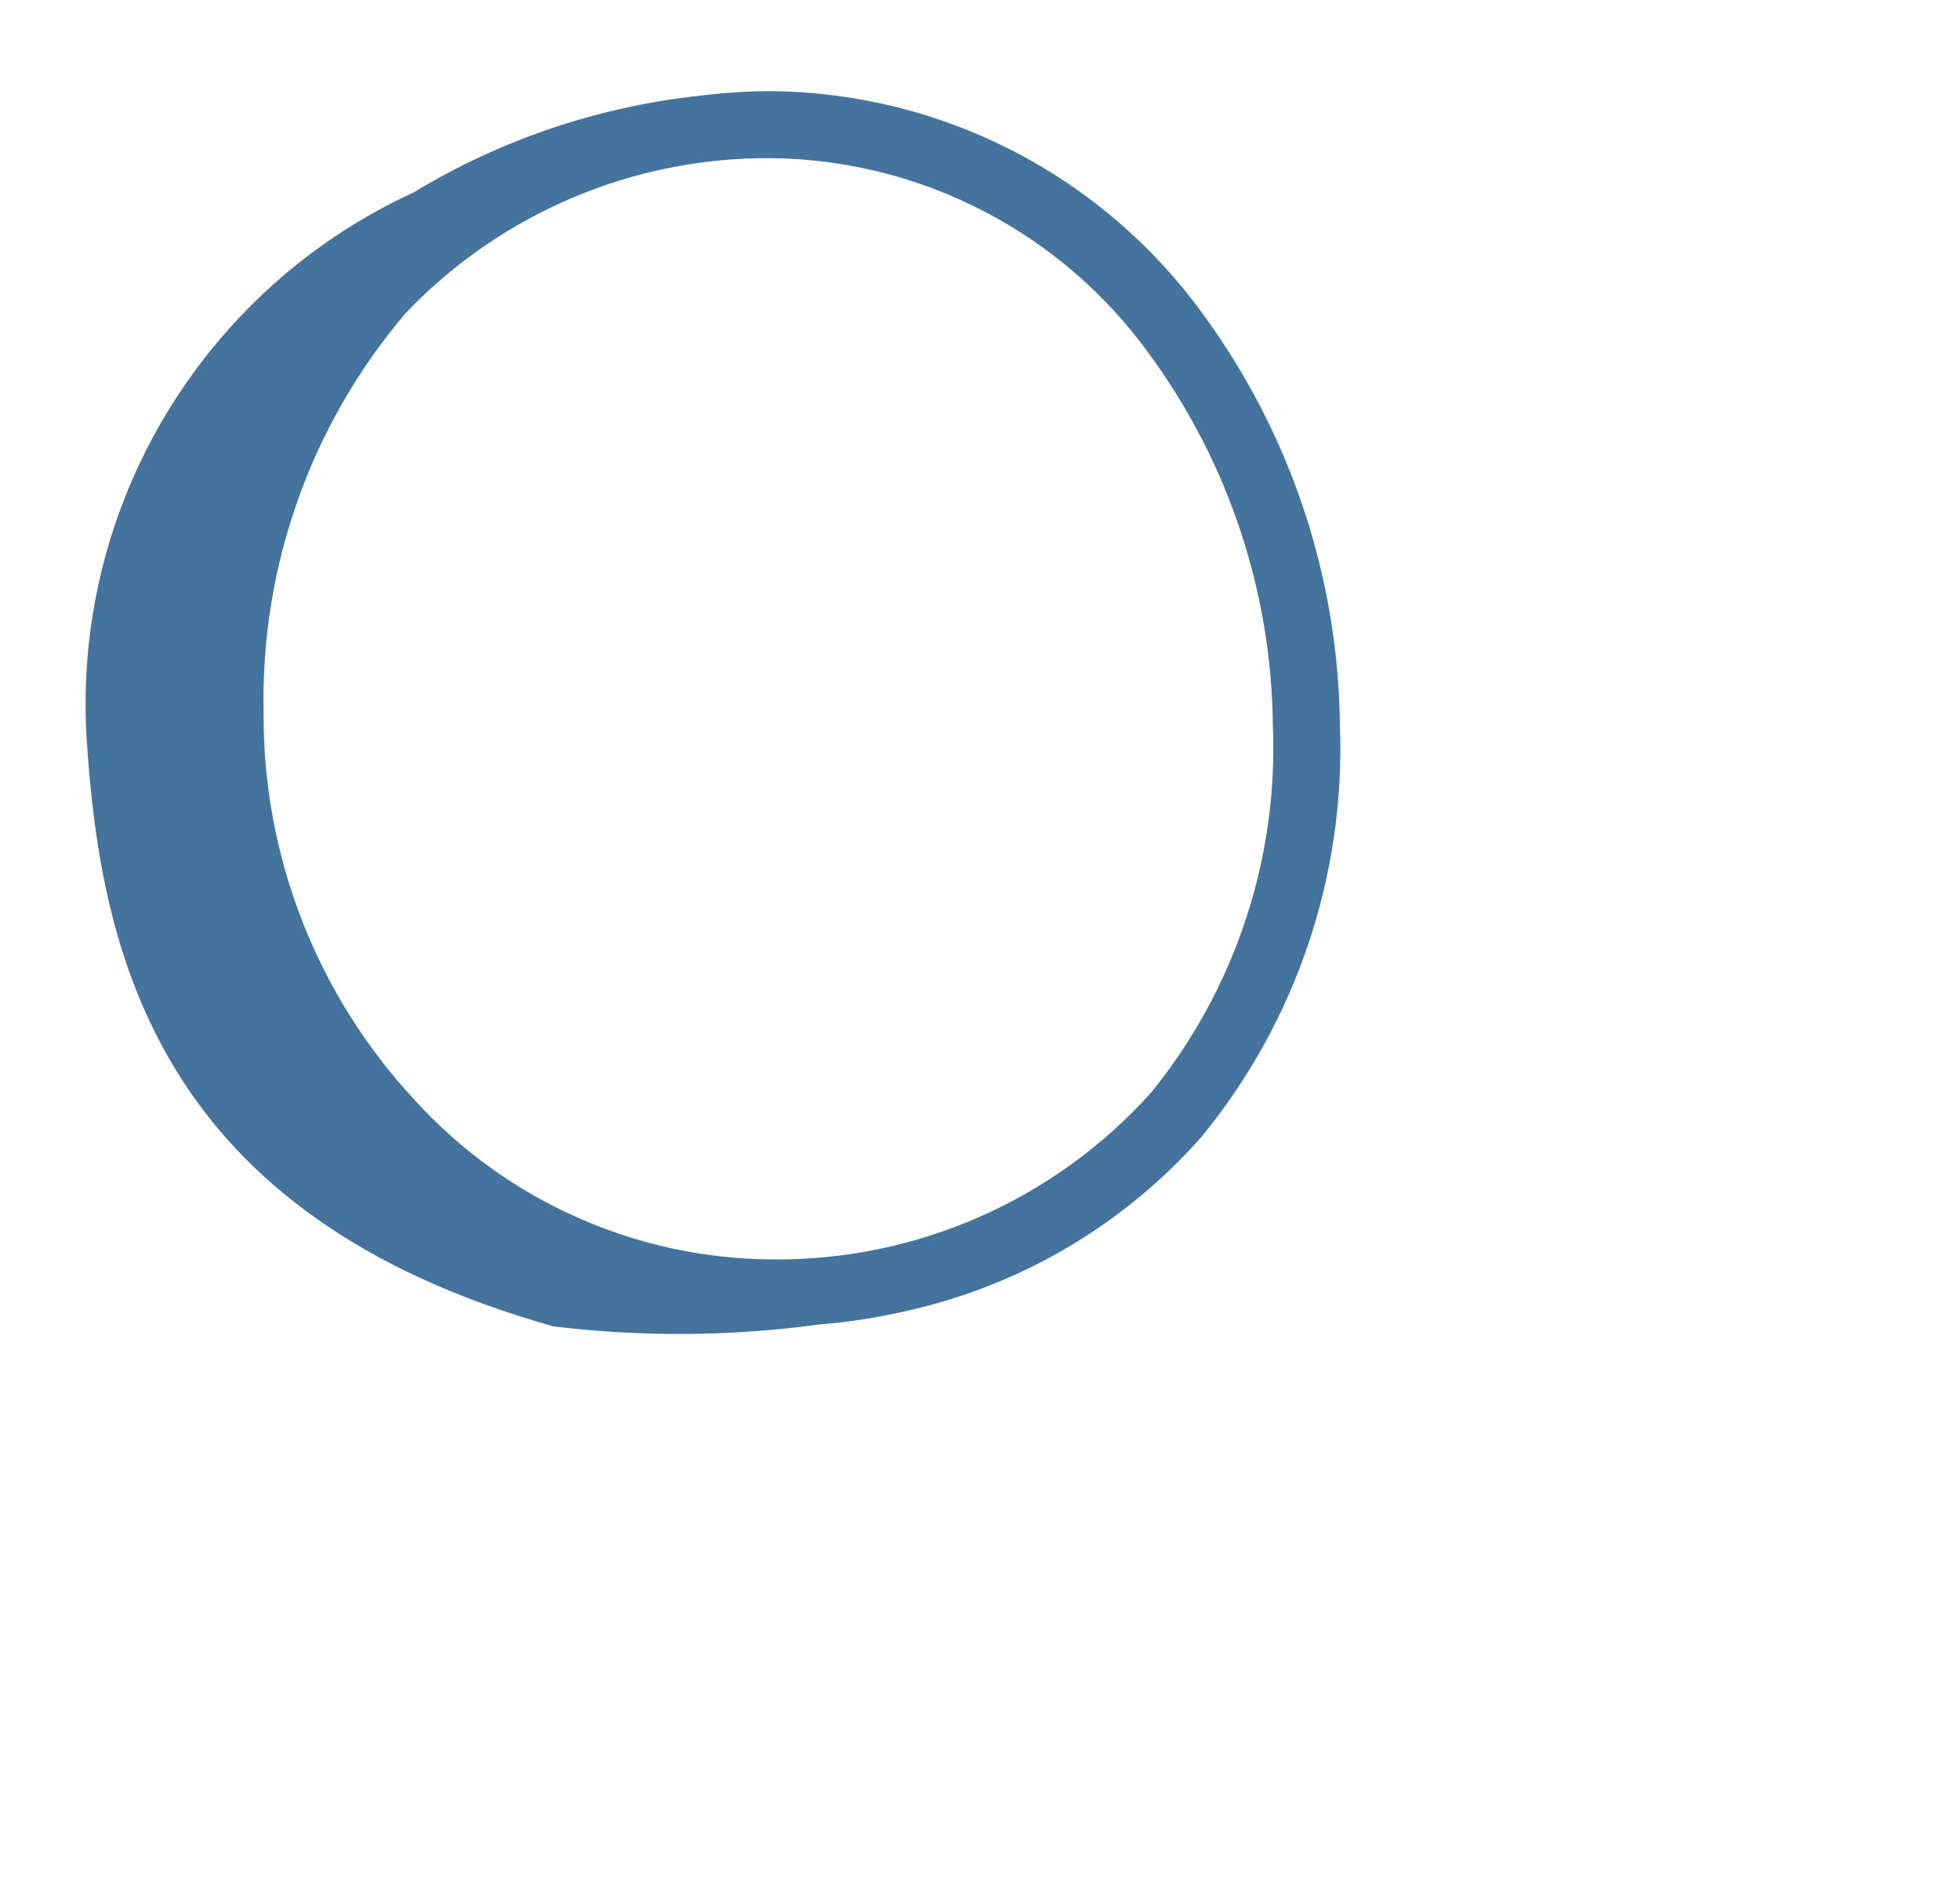
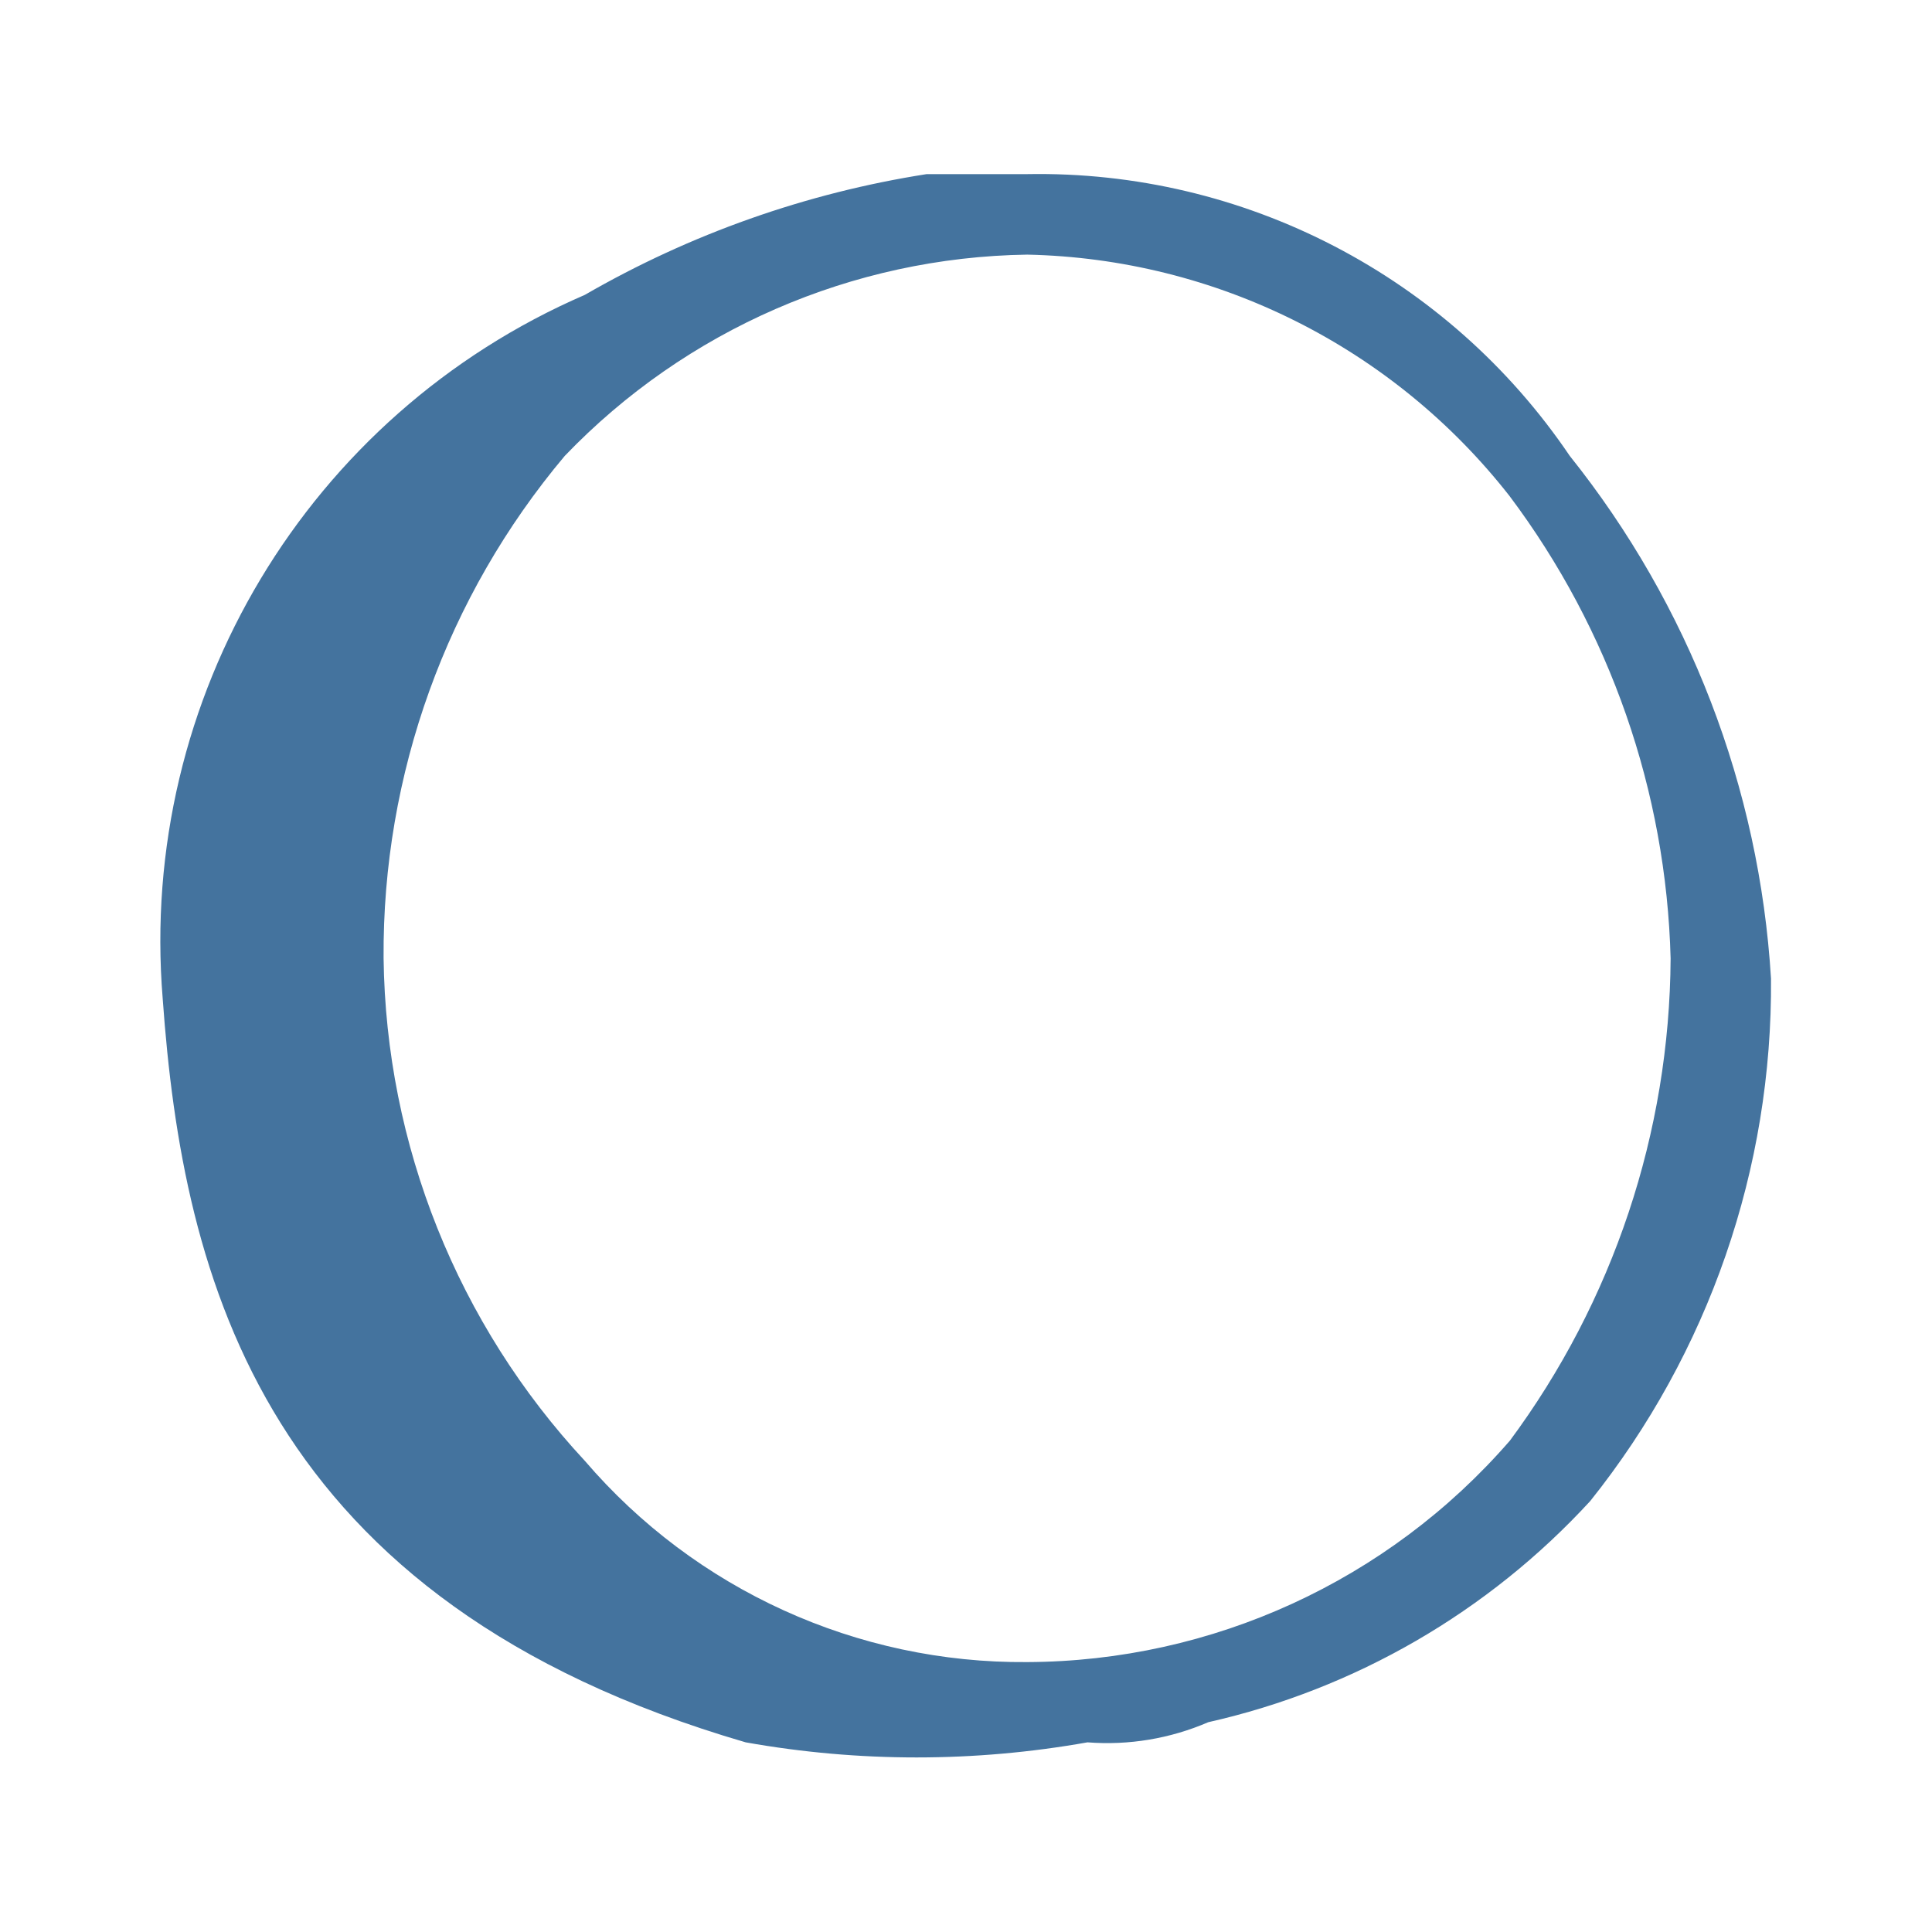
- <svg xmlns="http://www.w3.org/2000/svg" width="33px" height="32px" viewBox="0 0 33 32" version="1.1" fill="#44739e">
-   <path d="M20.261,5.299A9.076,9.076,0,0,0,12.991,1.535a9.868,9.868,0,0,0-1.317.091l.005-.003A11.723,11.723,0,0,0,6.964,3.24a9.489,9.489,0,0,0-5.504,9.224c.239,3.622,1.208,8.003,7.863,9.871a17.567,17.567,0,0,0,4.466-.032,10.069,10.069,0,0,0,1.5-.235l.002-0-0,0a9.318,9.318,0,0,0,4.944-2.932,10.314,10.314,0,0,0,2.325-6.918A11.934,11.934,0,0,0,20.261,5.299ZM4.588,17.103l0.0 0L4.588,17.104Zm14.79,1.298a8.463,8.463,0,0,1-6.387,2.806,8.2,8.2,0,0,1-6-2.674,9.499,9.499,0,0,1-2.553-6.542A10.036,10.036,0,0,1,6.834,5.268a8.414,8.414,0,0,1,6.157-2.605A7.951,7.951,0,0,1,19.365,5.983a10.758,10.758,0,0,1,2.066,6.234A9.205,9.205,0,0,1,19.378,18.401Z" />
+ <svg xmlns="http://www.w3.org/2000/svg" width="24px" height="24px" viewBox="0 0 24 24" version="1.1" fill="#44739e">
+   <path d="m 19.5,5.663 a 7.964,7.964 0 0 0 -6.743,-3.5 h -1.246 a 12.292,12.292 0 0 0 -4.246,1.5 8.747,8.747 0 0 0 -5.244,8.741 c 0.25,3.5 1.249,7.492 7.242,9.24 a 12.113,12.113 0 0 0 4.246,0 3.163,3.163 0 0 0 1.5,-0.25 9.188,9.188 0 0 0 4.745,-2.747 A 10.256,10.256 0 0 0 22,12.156 11.513,11.513 0 0 0 19.5,5.663 M 18.753,17.9 a 7.977,7.977 0 0 1 -5.993,2.747 7.158,7.158 0 0 1 -5.495,-2.5 9.341,9.341 0 0 1 -2.5,-6.244 9.588,9.588 0 0 1 2.251,-6.24 8.126,8.126 0 0 1 5.744,-2.5 7.82,7.82 0 0 1 5.993,3 10.005,10.005 0 0 1 2,5.744 10.159,10.159 0 0 1 -2,5.994" />
</svg>
